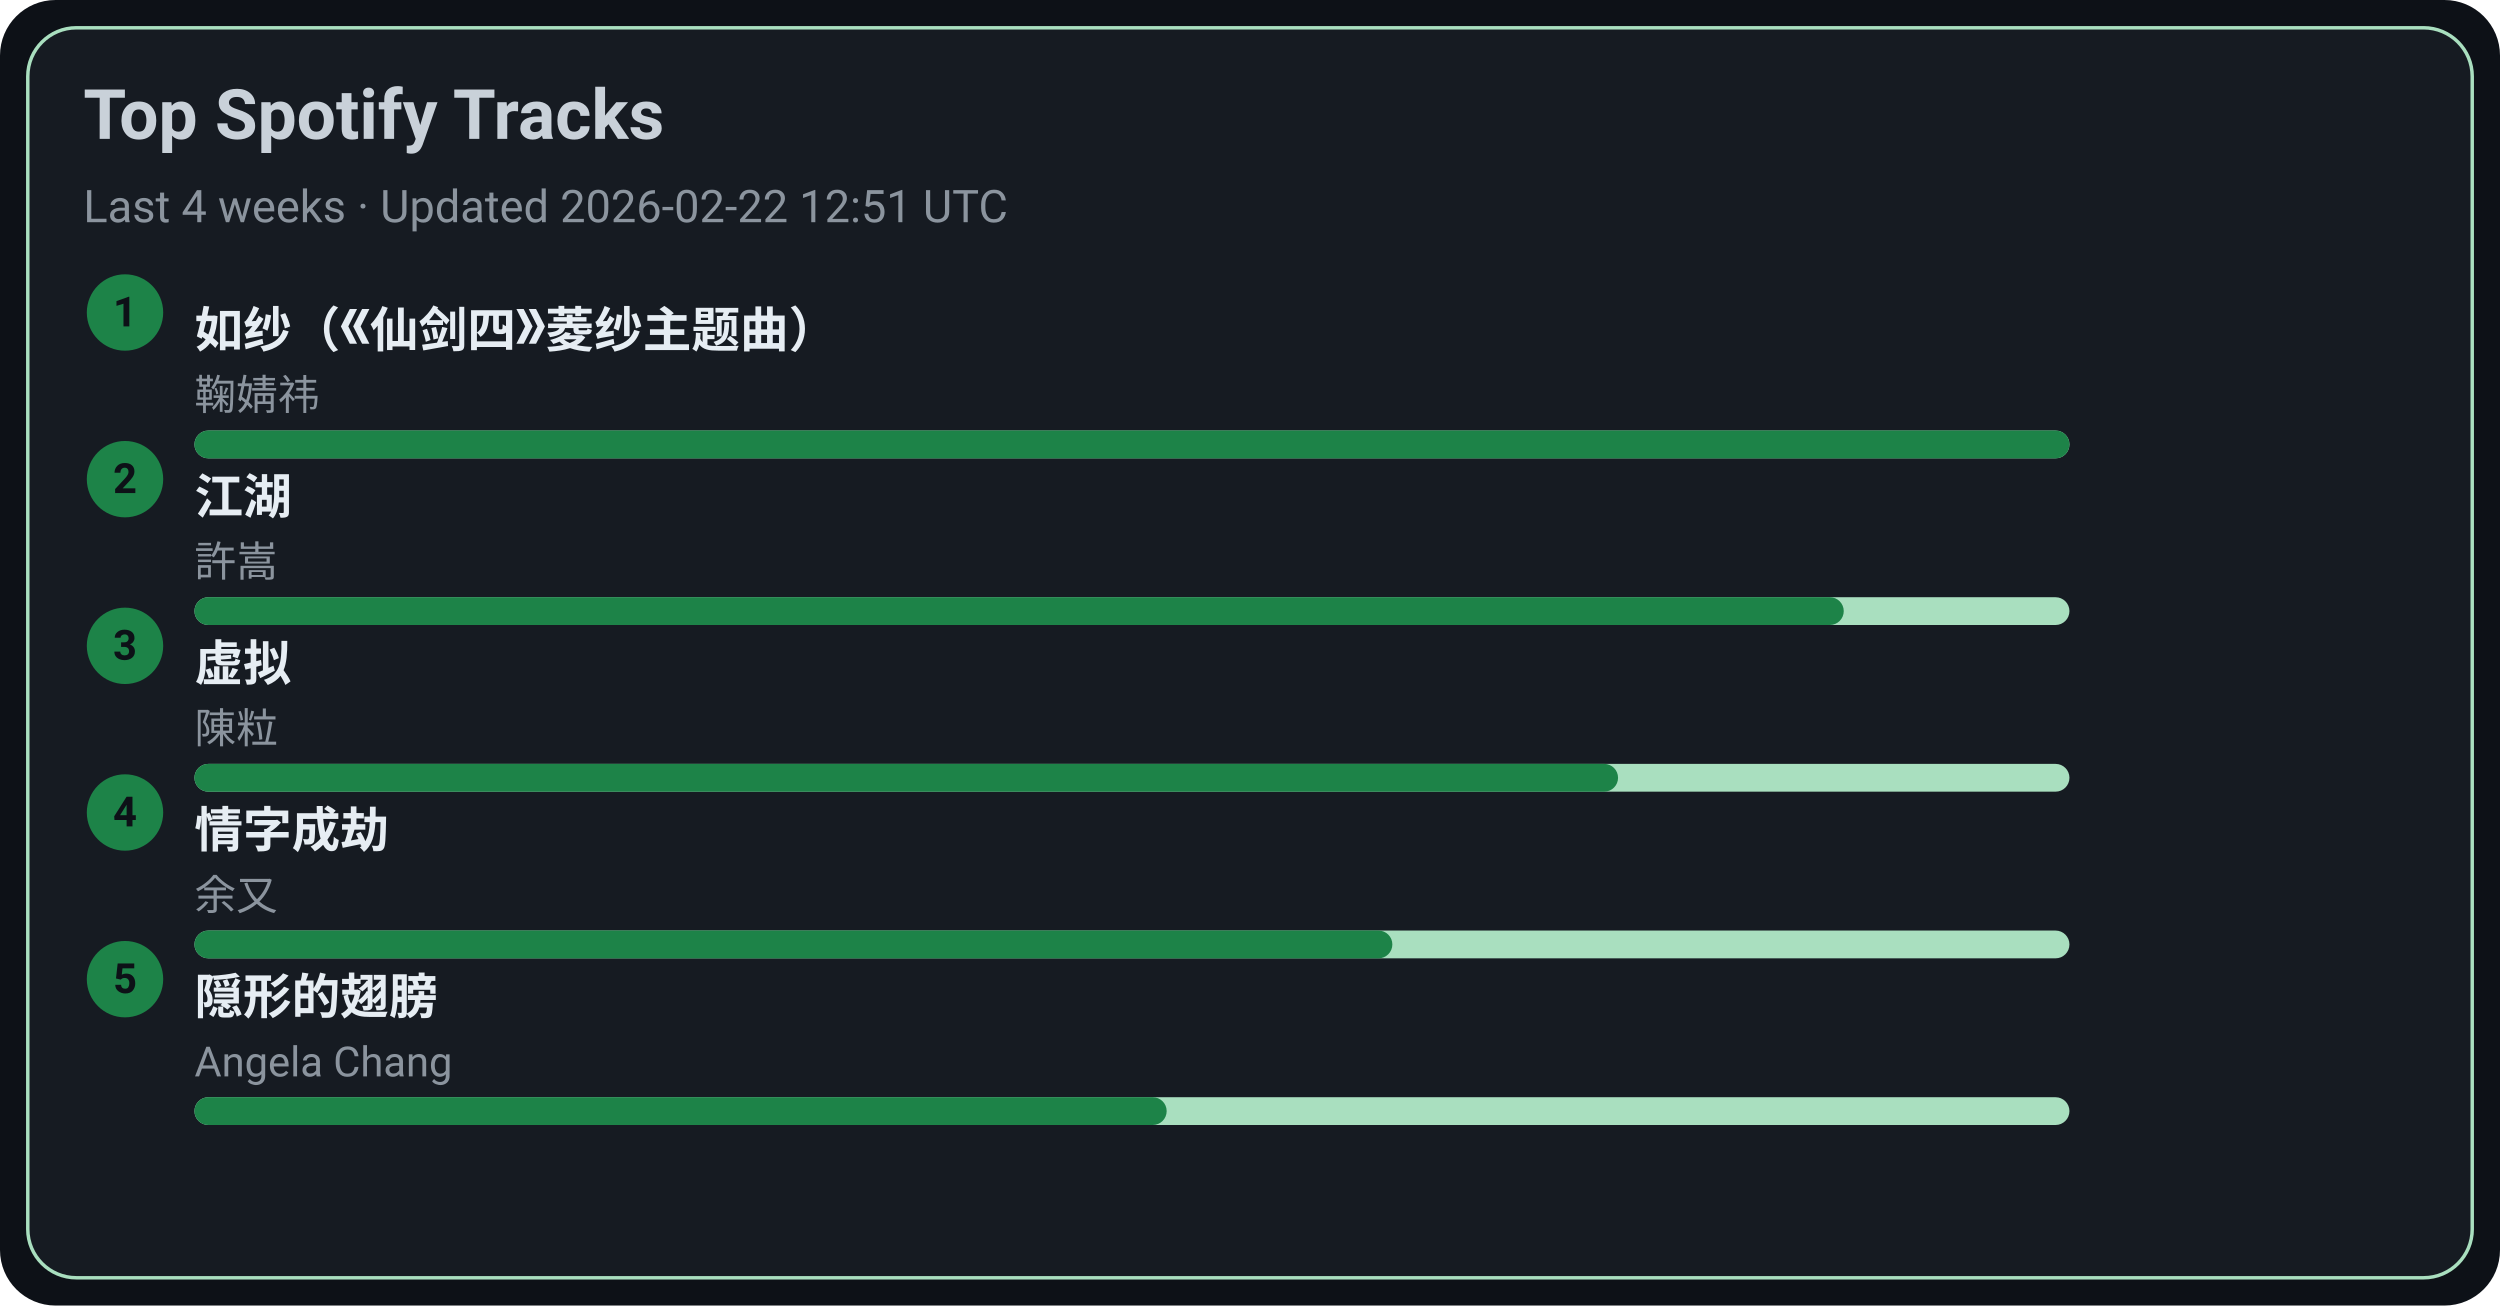
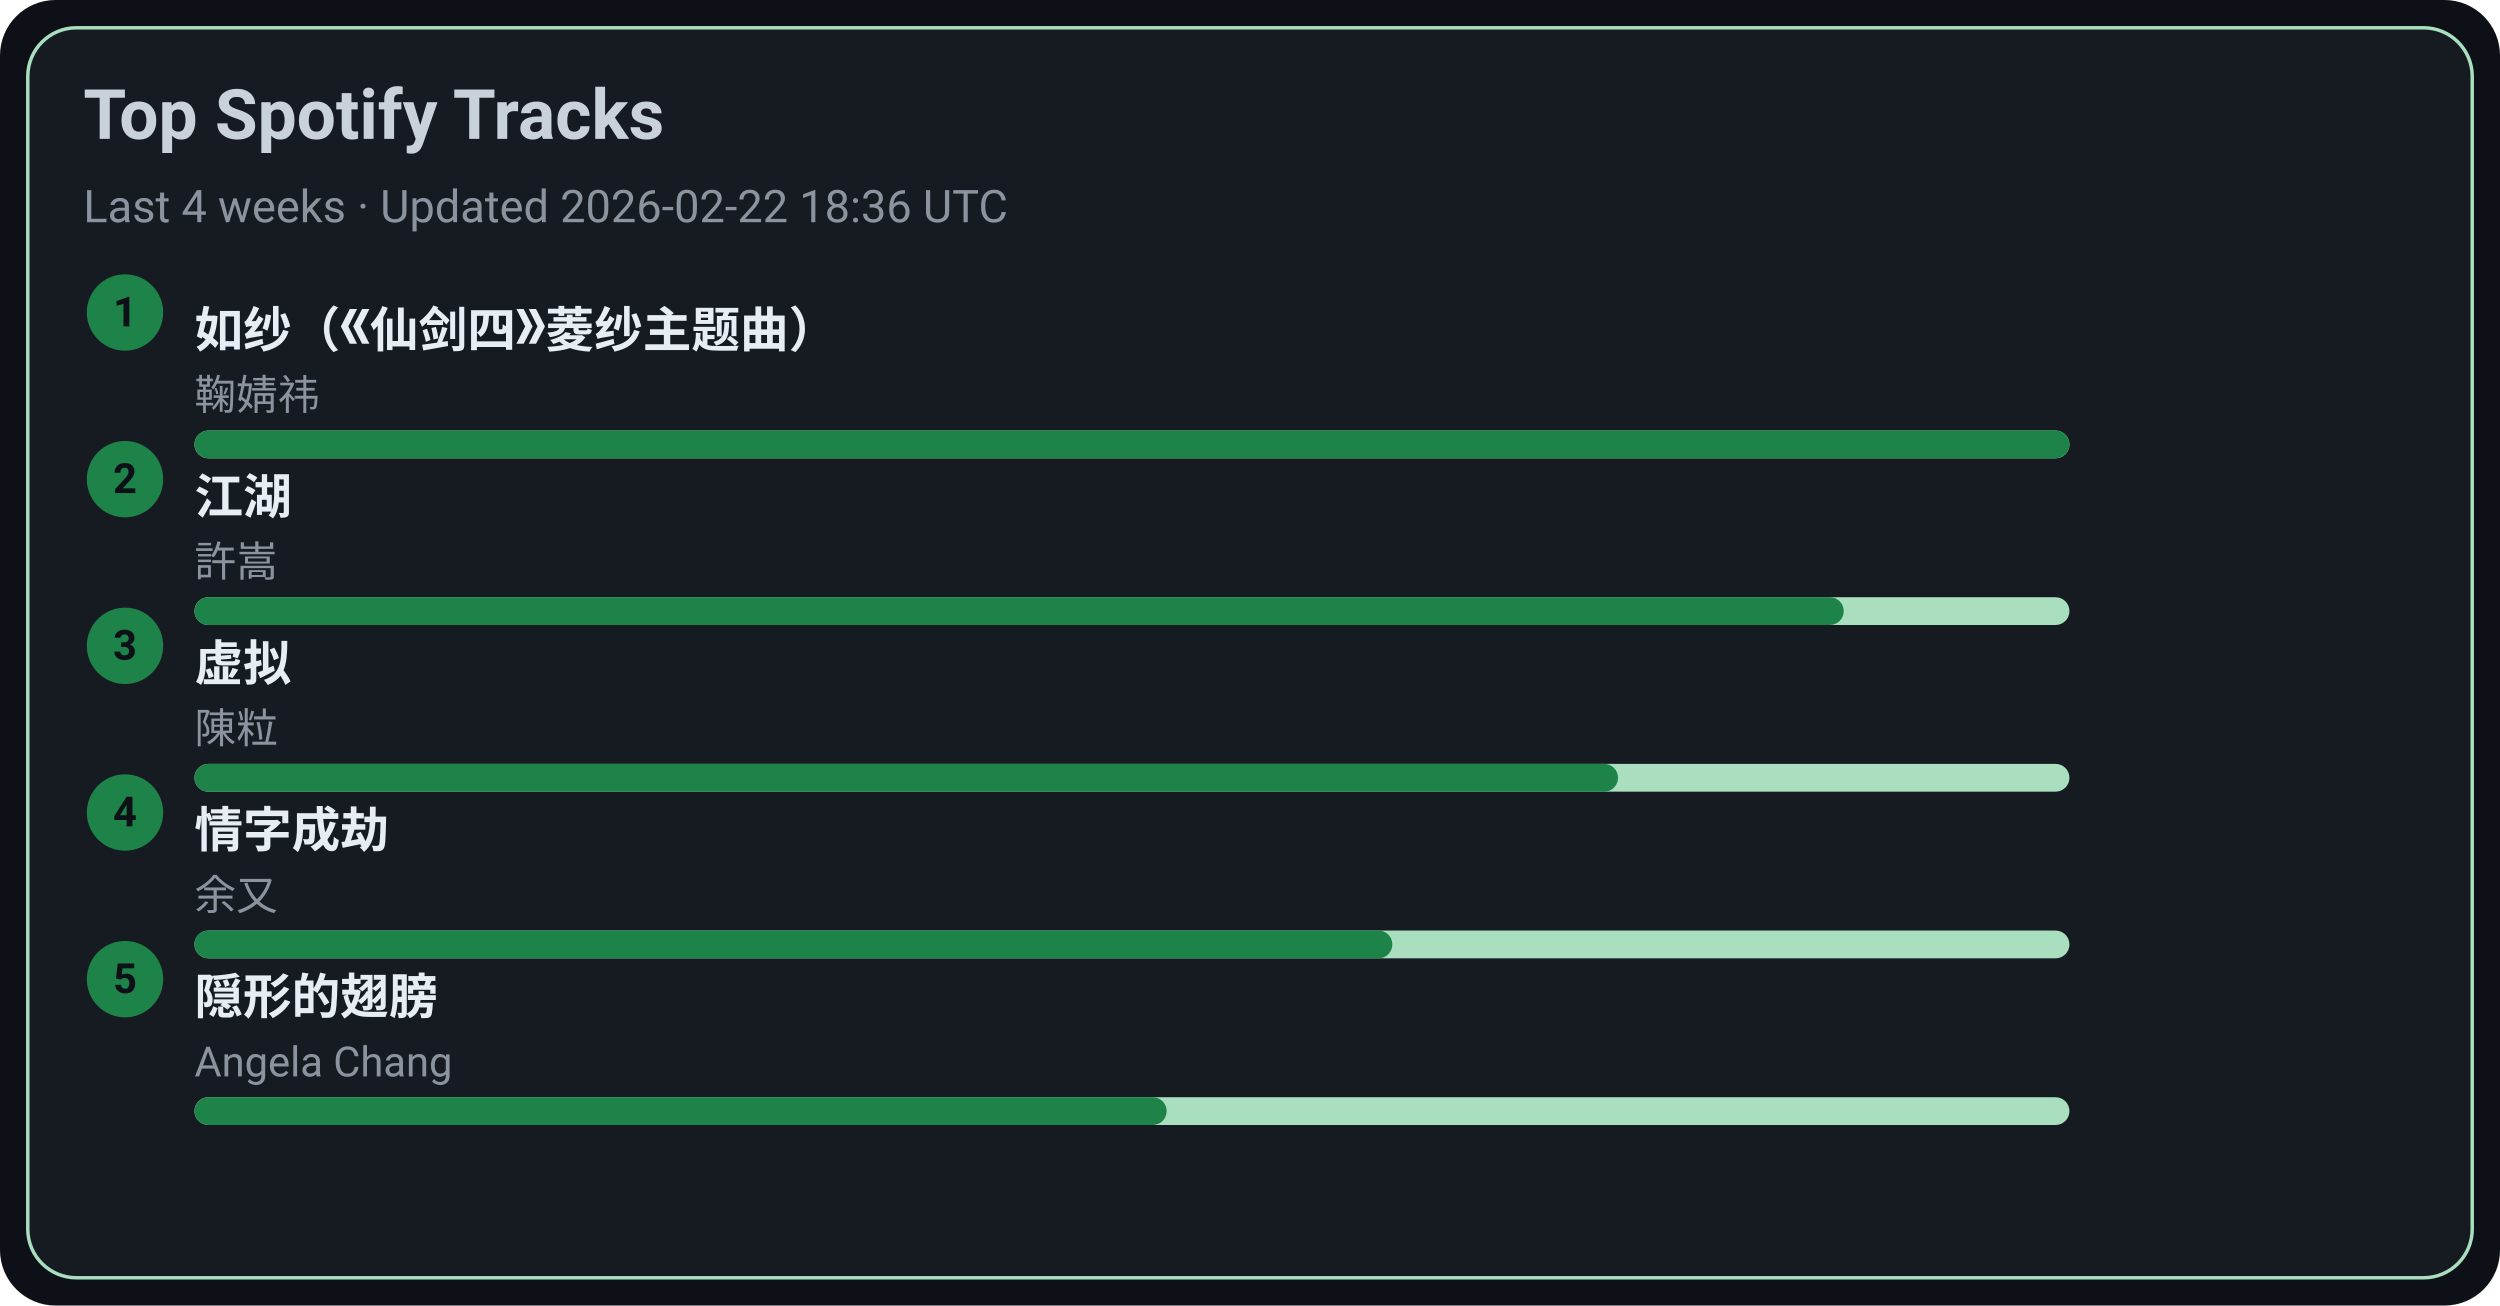
<svg xmlns="http://www.w3.org/2000/svg" width="720" height="376" viewBox="0 0 720 376">
  <style>text{font-family:-apple-system,BlinkMacSystemFont,Segoe UI,Roboto,Ubuntu,Helvetica Neue,Arial,Noto Sans,sans-serif}</style>
  <rect width="720" height="376" rx="16" fill="#0d1117" />
  <rect x="8" y="8" width="704" height="360" rx="14" fill="#161b22" stroke="#A9DFBF" />
  <text x="24" y="40" font-size="20" fill="#c9d1d9" font-weight="600">Top Spotify Tracks</text>
-   <text x="24" y="64" font-size="13" fill="#8b949e">Last 4 weeks · Updated 2026-02-22 12:51 UTC</text>
+   <text x="24" y="64" font-size="13" fill="#8b949e">Last 4 weeks · Updated 2026-02-22 18:36 UTC</text>
  <circle cx="36" cy="90" r="11" fill="#1D8348" />
  <text x="36" y="94" text-anchor="middle" font-size="12" fill="#0d1117" font-weight="700">1</text>
  <a href="https://open.spotify.com/track/69FUNgvEVkNbHq43lgvdme" target="_blank" rel="noopener noreferrer">
    <text x="56" y="100" font-size="14" fill="#e6edf3" font-weight="600">如纱（《仙剑四》菱纱主题曲）</text>
  </a>
  <text x="56" y="118" font-size="12" fill="#8b949e">鞠婧祎</text>
  <rect x="56" y="124" width="540" height="8" rx="4" fill="#A9DFBF" />
  <rect x="56" y="124" width="540" height="8" rx="4" fill="#1D8348" />
  <circle cx="36" cy="138" r="11" fill="#1D8348" />
  <text x="36" y="142" text-anchor="middle" font-size="12" fill="#0d1117" font-weight="700">2</text>
  <a href="https://open.spotify.com/track/03PCdwqajii1xgp7WIozzC" target="_blank" rel="noopener noreferrer">
    <text x="56" y="148" font-size="14" fill="#e6edf3" font-weight="600">江湖</text>
  </a>
  <text x="56" y="166" font-size="12" fill="#8b949e">許嵩</text>
  <rect x="56" y="172" width="540" height="8" rx="4" fill="#A9DFBF" />
  <rect x="56" y="172" width="475" height="8" rx="4" fill="#1D8348" />
  <circle cx="36" cy="186" r="11" fill="#1D8348" />
  <text x="36" y="190" text-anchor="middle" font-size="12" fill="#0d1117" font-weight="700">3</text>
  <a href="https://open.spotify.com/track/5l9sg05BhpfsdLfRvjGsAf" target="_blank" rel="noopener noreferrer">
    <text x="56" y="196" font-size="14" fill="#e6edf3" font-weight="600">虚拟</text>
  </a>
  <text x="56" y="214" font-size="12" fill="#8b949e">陳粒</text>
  <rect x="56" y="220" width="540" height="8" rx="4" fill="#A9DFBF" />
  <rect x="56" y="220" width="410" height="8" rx="4" fill="#1D8348" />
  <circle cx="36" cy="234" r="11" fill="#1D8348" />
  <text x="36" y="238" text-anchor="middle" font-size="12" fill="#0d1117" font-weight="700">4</text>
  <a href="https://open.spotify.com/track/6PLof7Z5mvbp9im83J4m3m" target="_blank" rel="noopener noreferrer">
    <text x="56" y="244" font-size="14" fill="#e6edf3" font-weight="600">情字成劫</text>
  </a>
  <text x="56" y="262" font-size="12" fill="#8b949e">余又</text>
  <rect x="56" y="268" width="540" height="8" rx="4" fill="#A9DFBF" />
  <rect x="56" y="268" width="345" height="8" rx="4" fill="#1D8348" />
  <circle cx="36" cy="282" r="11" fill="#1D8348" />
  <text x="36" y="286" text-anchor="middle" font-size="12" fill="#0d1117" font-weight="700">5</text>
  <a href="https://open.spotify.com/track/6Tv5ukQ3xK8WHxJgWMM6vM" target="_blank" rel="noopener noreferrer">
    <text x="56" y="292" font-size="14" fill="#e6edf3" font-weight="600">隠形的翅膀</text>
  </a>
  <text x="56" y="310" font-size="12" fill="#8b949e">Angela Chang</text>
  <rect x="56" y="316" width="540" height="8" rx="4" fill="#A9DFBF" />
  <rect x="56" y="316" width="280" height="8" rx="4" fill="#1D8348" />
</svg>
